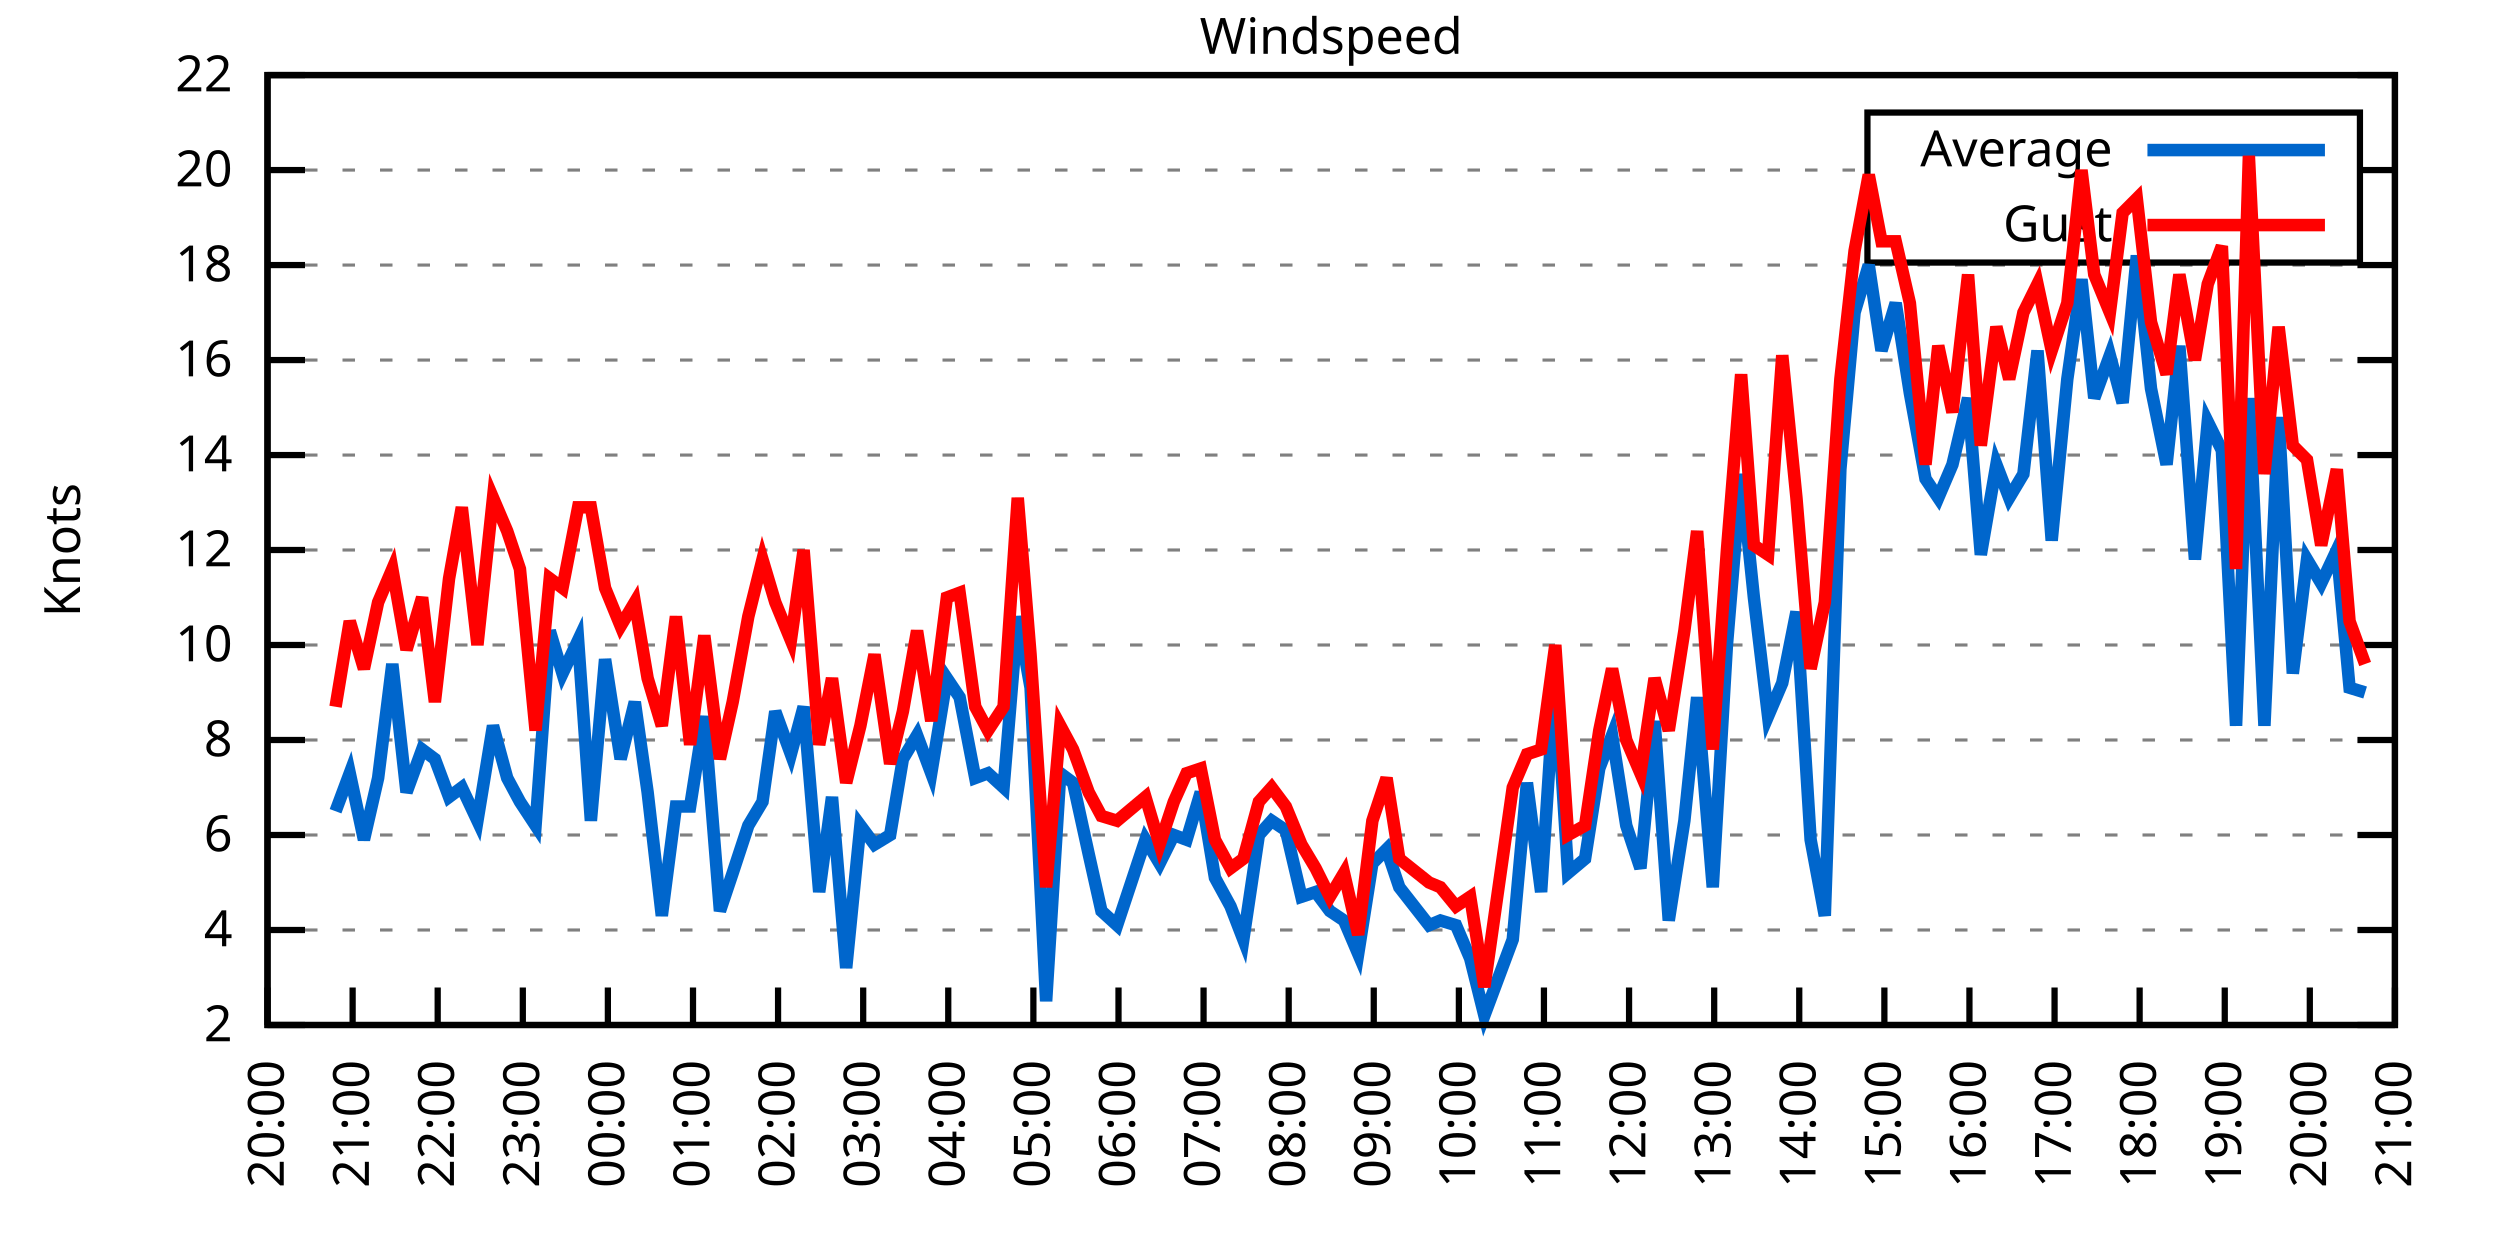
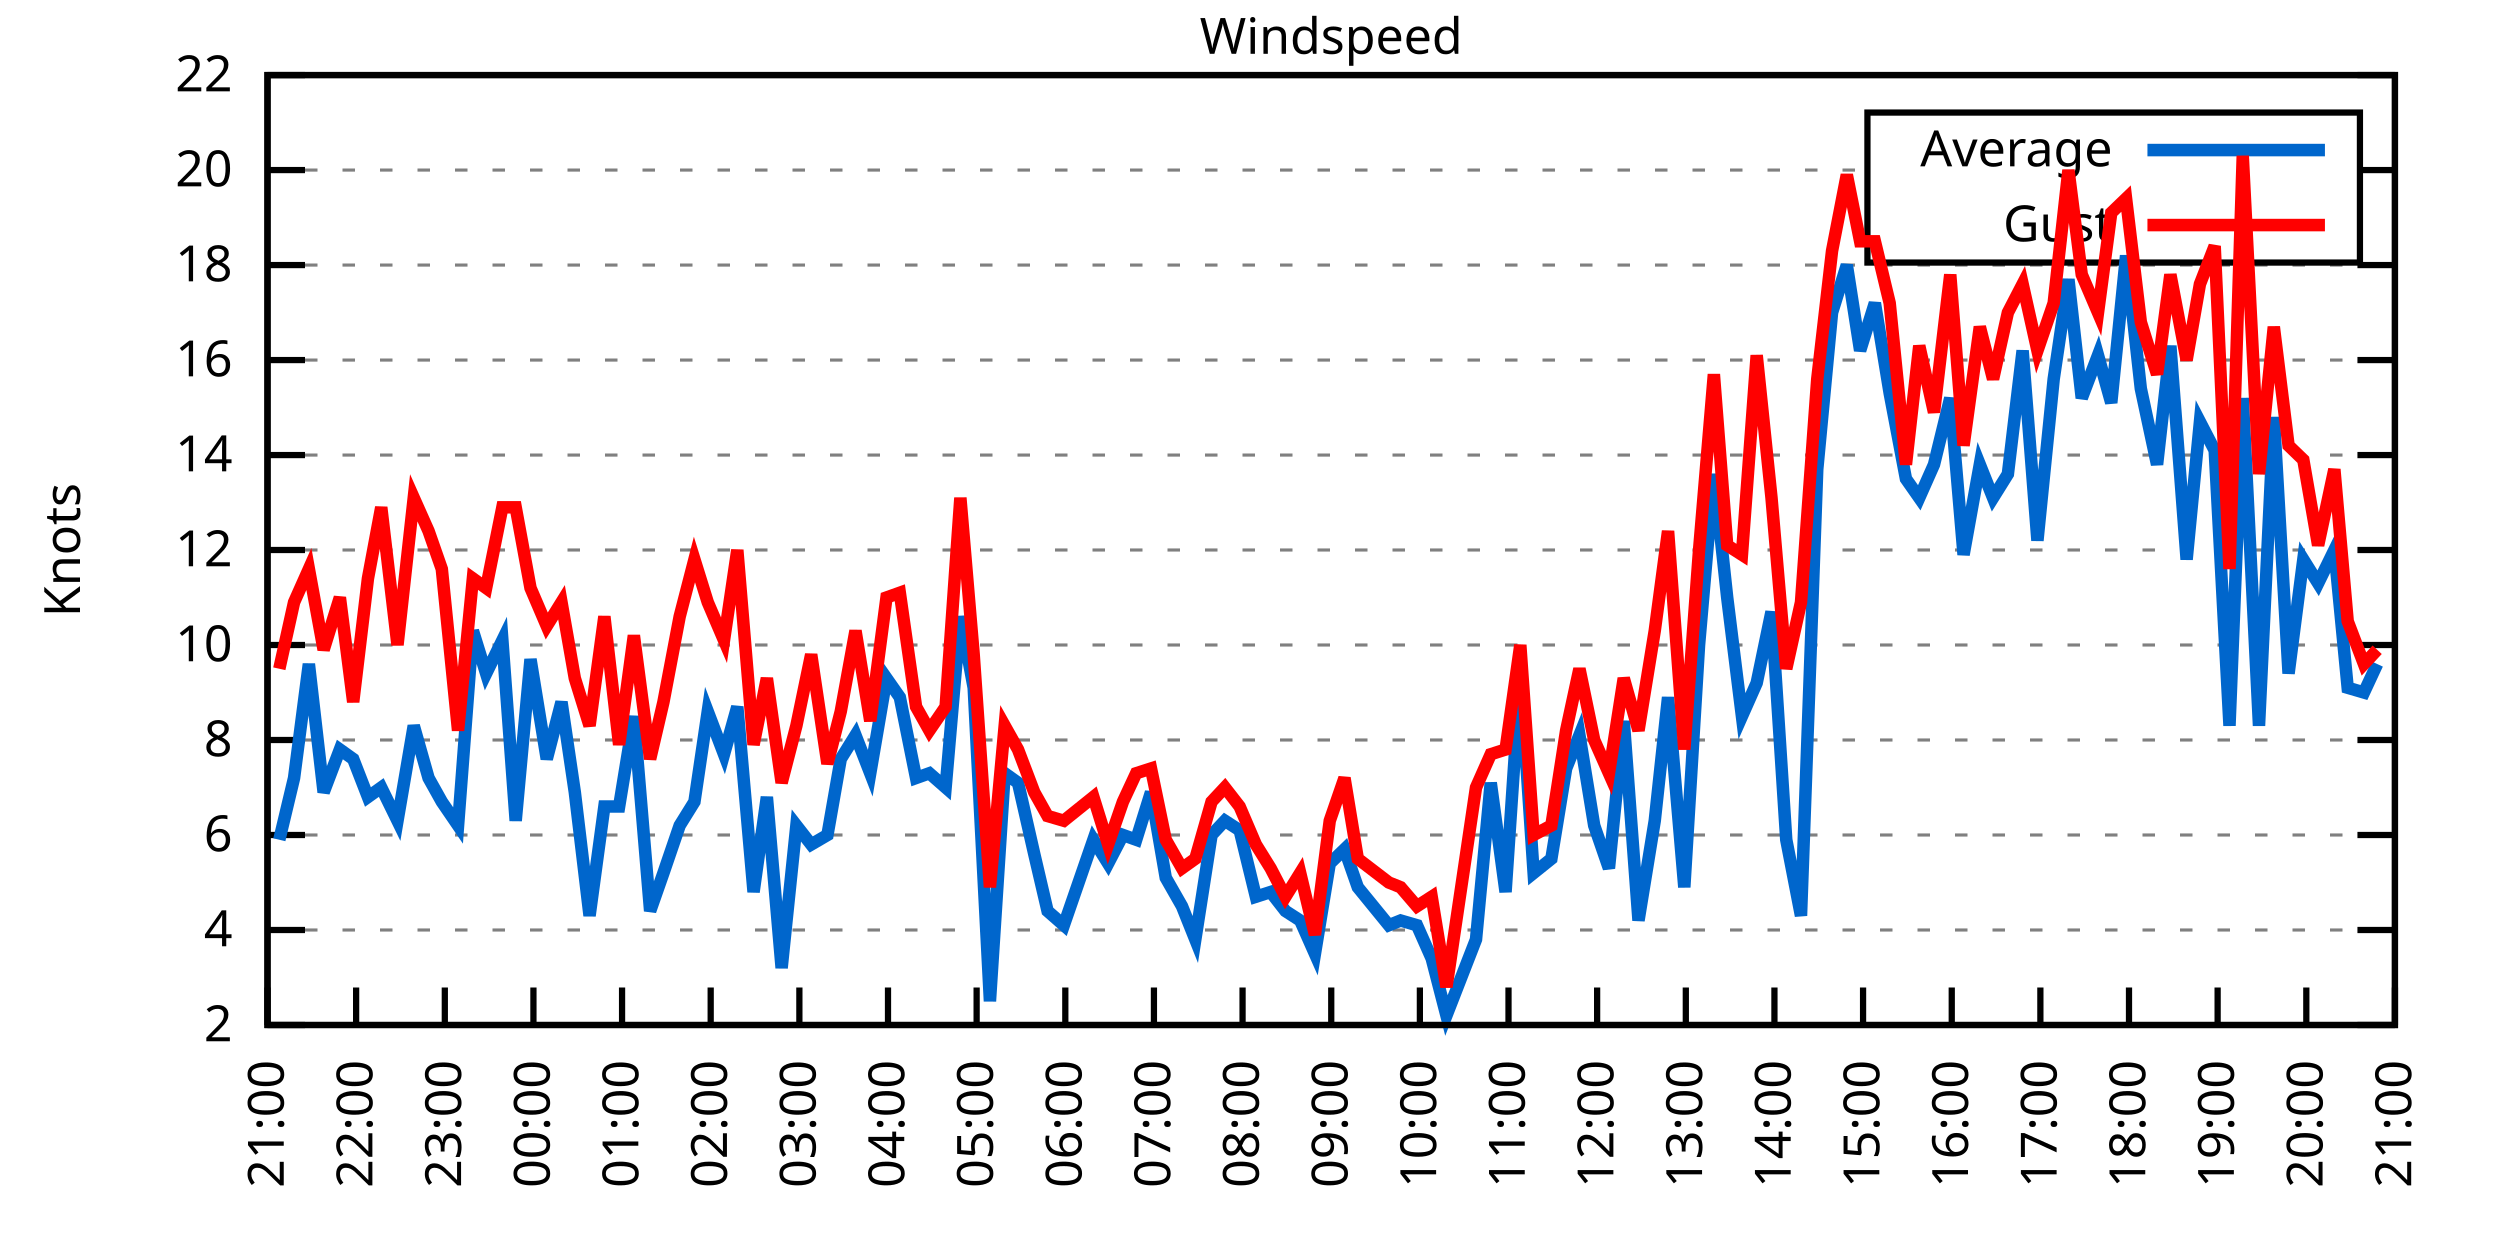
<svg xmlns="http://www.w3.org/2000/svg" xmlns:xlink="http://www.w3.org/1999/xlink" width="400" height="200" viewBox="0 0 400 200">
  <g id="gnuplot_canvas">
    <rect x="0" y="0" width="400" height="200" fill="none" />
    <defs>
      <circle id="gpDot" r="0.5" stroke-width="0.5" stroke="currentColor" />
      <path id="gpPt0" stroke-width="0.333" stroke="currentColor" d="M-1,0 h2 M0,-1 v2" />
      <path id="gpPt1" stroke-width="0.333" stroke="currentColor" d="M-1,-1 L1,1 M1,-1 L-1,1" />
      <path id="gpPt2" stroke-width="0.333" stroke="currentColor" d="M-1,0 L1,0 M0,-1 L0,1 M-1,-1 L1,1 M-1,1 L1,-1" />
      <rect id="gpPt3" stroke-width="0.333" stroke="currentColor" x="-1" y="-1" width="2" height="2" />
      <rect id="gpPt4" stroke-width="0.333" stroke="currentColor" fill="currentColor" x="-1" y="-1" width="2" height="2" />
      <circle id="gpPt5" stroke-width="0.333" stroke="currentColor" cx="0" cy="0" r="1" />
      <use xlink:href="#gpPt5" id="gpPt6" fill="currentColor" stroke="none" />
      <path id="gpPt7" stroke-width="0.333" stroke="currentColor" d="M0,-1.33 L-1.33,0.67 L1.33,0.67 z" />
      <use xlink:href="#gpPt7" id="gpPt8" fill="currentColor" stroke="none" />
      <use xlink:href="#gpPt7" id="gpPt9" stroke="currentColor" transform="rotate(180)" />
      <use xlink:href="#gpPt9" id="gpPt10" fill="currentColor" stroke="none" />
      <use xlink:href="#gpPt3" id="gpPt11" stroke="currentColor" transform="rotate(45)" />
      <use xlink:href="#gpPt11" id="gpPt12" fill="currentColor" stroke="none" />
      <path id="gpPt13" stroke-width="0.333" stroke="currentColor" d="M0,1.330 L1.265,0.411 L0.782,-1.067 L-0.782,-1.076 L-1.265,0.411 z" />
      <use xlink:href="#gpPt13" id="gpPt14" fill="currentColor" stroke="none" />
      <filter id="textbox" filterUnits="objectBoundingBox" x="0" y="0" height="1" width="1">
        <feFlood flood-color="white" flood-opacity="1" result="bgnd" />
        <feComposite in="SourceGraphic" in2="bgnd" operator="atop" />
      </filter>
      <filter id="greybox" filterUnits="objectBoundingBox" x="0" y="0" height="1" width="1">
        <feFlood flood-color="lightgrey" flood-opacity="1" result="grey" />
        <feComposite in="SourceGraphic" in2="grey" operator="atop" />
      </filter>
    </defs>
    <g fill="none" color="white" stroke="currentColor" stroke-width="1.00" stroke-linecap="butt" stroke-linejoin="miter">
</g>
    <g fill="none" color="black" stroke="currentColor" stroke-width="1.00" stroke-linecap="butt" stroke-linejoin="miter">
      <g stroke="none" shape-rendering="crispEdges">
        <polygon fill="rgb(255, 255, 255)" points="42.80,164.00 383.18,164.00 383.18,12.02 42.80,12.02 " />
      </g>
    </g>
    <g fill="none" color="black" stroke="currentColor" stroke-width="1.00" stroke-linecap="butt" stroke-linejoin="miter">
</g>
    <g fill="none" color="black" stroke="black" stroke-width="0.50" stroke-linecap="butt" stroke-linejoin="miter">
</g>
    <g fill="none" color="gray" stroke="currentColor" stroke-width="0.50" stroke-linecap="butt" stroke-linejoin="miter">
      <path stroke="gray" stroke-dasharray="2,4" class="gridline" d="M42.80,164.00 L383.19,164.00  " />
    </g>
    <g fill="none" color="gray" stroke="gray" stroke-width="1.00" stroke-linecap="butt" stroke-linejoin="miter">
</g>
    <g fill="none" color="black" stroke="currentColor" stroke-width="1.00" stroke-linecap="butt" stroke-linejoin="miter">
      <path stroke="black" d="M42.80,164.00 L48.80,164.00 M383.19,164.00 L377.19,164.00  " />
      <g transform="translate(37.20,166.60)" stroke="none" fill="black" font-family="Sans" font-size="8.00" text-anchor="end">
        <text>
          <tspan font-family="Sans"> 2</tspan>
        </text>
      </g>
    </g>
    <g fill="none" color="black" stroke="currentColor" stroke-width="1.00" stroke-linecap="butt" stroke-linejoin="miter">
</g>
    <g fill="none" color="black" stroke="black" stroke-width="0.50" stroke-linecap="butt" stroke-linejoin="miter">
</g>
    <g fill="none" color="gray" stroke="currentColor" stroke-width="0.50" stroke-linecap="butt" stroke-linejoin="miter">
      <path stroke="gray" stroke-dasharray="2,4" class="gridline" d="M42.80,148.80 L383.19,148.80  " />
    </g>
    <g fill="none" color="gray" stroke="gray" stroke-width="1.00" stroke-linecap="butt" stroke-linejoin="miter">
</g>
    <g fill="none" color="black" stroke="currentColor" stroke-width="1.00" stroke-linecap="butt" stroke-linejoin="miter">
      <path stroke="black" d="M42.80,148.80 L48.80,148.80 M383.19,148.80 L377.19,148.80  " />
      <g transform="translate(37.20,151.40)" stroke="none" fill="black" font-family="Sans" font-size="8.00" text-anchor="end">
        <text>
          <tspan font-family="Sans"> 4</tspan>
        </text>
      </g>
    </g>
    <g fill="none" color="black" stroke="currentColor" stroke-width="1.00" stroke-linecap="butt" stroke-linejoin="miter">
</g>
    <g fill="none" color="black" stroke="black" stroke-width="0.50" stroke-linecap="butt" stroke-linejoin="miter">
</g>
    <g fill="none" color="gray" stroke="currentColor" stroke-width="0.50" stroke-linecap="butt" stroke-linejoin="miter">
      <path stroke="gray" stroke-dasharray="2,4" class="gridline" d="M42.80,133.60 L383.19,133.60  " />
    </g>
    <g fill="none" color="gray" stroke="gray" stroke-width="1.00" stroke-linecap="butt" stroke-linejoin="miter">
</g>
    <g fill="none" color="black" stroke="currentColor" stroke-width="1.00" stroke-linecap="butt" stroke-linejoin="miter">
      <path stroke="black" d="M42.80,133.60 L48.80,133.60 M383.19,133.60 L377.19,133.60  " />
      <g transform="translate(37.20,136.20)" stroke="none" fill="black" font-family="Sans" font-size="8.00" text-anchor="end">
        <text>
          <tspan font-family="Sans"> 6</tspan>
        </text>
      </g>
    </g>
    <g fill="none" color="black" stroke="currentColor" stroke-width="1.00" stroke-linecap="butt" stroke-linejoin="miter">
</g>
    <g fill="none" color="black" stroke="black" stroke-width="0.50" stroke-linecap="butt" stroke-linejoin="miter">
</g>
    <g fill="none" color="gray" stroke="currentColor" stroke-width="0.50" stroke-linecap="butt" stroke-linejoin="miter">
      <path stroke="gray" stroke-dasharray="2,4" class="gridline" d="M42.80,118.40 L383.19,118.40  " />
    </g>
    <g fill="none" color="gray" stroke="gray" stroke-width="1.00" stroke-linecap="butt" stroke-linejoin="miter">
</g>
    <g fill="none" color="black" stroke="currentColor" stroke-width="1.00" stroke-linecap="butt" stroke-linejoin="miter">
      <path stroke="black" d="M42.80,118.40 L48.80,118.40 M383.19,118.40 L377.19,118.40  " />
      <g transform="translate(37.20,121.00)" stroke="none" fill="black" font-family="Sans" font-size="8.00" text-anchor="end">
        <text>
          <tspan font-family="Sans"> 8</tspan>
        </text>
      </g>
    </g>
    <g fill="none" color="black" stroke="currentColor" stroke-width="1.00" stroke-linecap="butt" stroke-linejoin="miter">
</g>
    <g fill="none" color="black" stroke="black" stroke-width="0.50" stroke-linecap="butt" stroke-linejoin="miter">
</g>
    <g fill="none" color="gray" stroke="currentColor" stroke-width="0.50" stroke-linecap="butt" stroke-linejoin="miter">
      <path stroke="gray" stroke-dasharray="2,4" class="gridline" d="M42.80,103.20 L383.19,103.20  " />
    </g>
    <g fill="none" color="gray" stroke="gray" stroke-width="1.00" stroke-linecap="butt" stroke-linejoin="miter">
</g>
    <g fill="none" color="black" stroke="currentColor" stroke-width="1.00" stroke-linecap="butt" stroke-linejoin="miter">
      <path stroke="black" d="M42.80,103.20 L48.80,103.20 M383.19,103.20 L377.19,103.20  " />
      <g transform="translate(37.20,105.80)" stroke="none" fill="black" font-family="Sans" font-size="8.00" text-anchor="end">
        <text>
          <tspan font-family="Sans"> 10</tspan>
        </text>
      </g>
    </g>
    <g fill="none" color="black" stroke="currentColor" stroke-width="1.00" stroke-linecap="butt" stroke-linejoin="miter">
</g>
    <g fill="none" color="black" stroke="black" stroke-width="0.50" stroke-linecap="butt" stroke-linejoin="miter">
</g>
    <g fill="none" color="gray" stroke="currentColor" stroke-width="0.50" stroke-linecap="butt" stroke-linejoin="miter">
      <path stroke="gray" stroke-dasharray="2,4" class="gridline" d="M42.80,88.00 L383.19,88.00  " />
    </g>
    <g fill="none" color="gray" stroke="gray" stroke-width="1.00" stroke-linecap="butt" stroke-linejoin="miter">
</g>
    <g fill="none" color="black" stroke="currentColor" stroke-width="1.00" stroke-linecap="butt" stroke-linejoin="miter">
      <path stroke="black" d="M42.80,88.00 L48.80,88.00 M383.19,88.00 L377.19,88.00  " />
      <g transform="translate(37.20,90.60)" stroke="none" fill="black" font-family="Sans" font-size="8.00" text-anchor="end">
        <text>
          <tspan font-family="Sans"> 12</tspan>
        </text>
      </g>
    </g>
    <g fill="none" color="black" stroke="currentColor" stroke-width="1.00" stroke-linecap="butt" stroke-linejoin="miter">
</g>
    <g fill="none" color="black" stroke="black" stroke-width="0.50" stroke-linecap="butt" stroke-linejoin="miter">
</g>
    <g fill="none" color="gray" stroke="currentColor" stroke-width="0.50" stroke-linecap="butt" stroke-linejoin="miter">
      <path stroke="gray" stroke-dasharray="2,4" class="gridline" d="M42.80,72.81 L383.19,72.81  " />
    </g>
    <g fill="none" color="gray" stroke="gray" stroke-width="1.00" stroke-linecap="butt" stroke-linejoin="miter">
</g>
    <g fill="none" color="black" stroke="currentColor" stroke-width="1.00" stroke-linecap="butt" stroke-linejoin="miter">
      <path stroke="black" d="M42.80,72.81 L48.80,72.81 M383.19,72.81 L377.19,72.81  " />
      <g transform="translate(37.20,75.41)" stroke="none" fill="black" font-family="Sans" font-size="8.00" text-anchor="end">
        <text>
          <tspan font-family="Sans"> 14</tspan>
        </text>
      </g>
    </g>
    <g fill="none" color="black" stroke="currentColor" stroke-width="1.00" stroke-linecap="butt" stroke-linejoin="miter">
</g>
    <g fill="none" color="black" stroke="black" stroke-width="0.50" stroke-linecap="butt" stroke-linejoin="miter">
</g>
    <g fill="none" color="gray" stroke="currentColor" stroke-width="0.50" stroke-linecap="butt" stroke-linejoin="miter">
      <path stroke="gray" stroke-dasharray="2,4" class="gridline" d="M42.80,57.61 L383.19,57.61  " />
    </g>
    <g fill="none" color="gray" stroke="gray" stroke-width="1.00" stroke-linecap="butt" stroke-linejoin="miter">
</g>
    <g fill="none" color="black" stroke="currentColor" stroke-width="1.00" stroke-linecap="butt" stroke-linejoin="miter">
      <path stroke="black" d="M42.80,57.61 L48.80,57.61 M383.19,57.61 L377.19,57.61  " />
      <g transform="translate(37.20,60.21)" stroke="none" fill="black" font-family="Sans" font-size="8.00" text-anchor="end">
        <text>
          <tspan font-family="Sans"> 16</tspan>
        </text>
      </g>
    </g>
    <g fill="none" color="black" stroke="currentColor" stroke-width="1.00" stroke-linecap="butt" stroke-linejoin="miter">
</g>
    <g fill="none" color="black" stroke="black" stroke-width="0.50" stroke-linecap="butt" stroke-linejoin="miter">
</g>
    <g fill="none" color="gray" stroke="currentColor" stroke-width="0.50" stroke-linecap="butt" stroke-linejoin="miter">
      <path stroke="gray" stroke-dasharray="2,4" class="gridline" d="M42.80,42.41 L383.19,42.41  " />
    </g>
    <g fill="none" color="gray" stroke="gray" stroke-width="1.00" stroke-linecap="butt" stroke-linejoin="miter">
</g>
    <g fill="none" color="black" stroke="currentColor" stroke-width="1.00" stroke-linecap="butt" stroke-linejoin="miter">
      <path stroke="black" d="M42.80,42.41 L48.80,42.41 M383.19,42.41 L377.19,42.41  " />
      <g transform="translate(37.20,45.01)" stroke="none" fill="black" font-family="Sans" font-size="8.00" text-anchor="end">
        <text>
          <tspan font-family="Sans"> 18</tspan>
        </text>
      </g>
    </g>
    <g fill="none" color="black" stroke="currentColor" stroke-width="1.00" stroke-linecap="butt" stroke-linejoin="miter">
</g>
    <g fill="none" color="black" stroke="black" stroke-width="0.50" stroke-linecap="butt" stroke-linejoin="miter">
</g>
    <g fill="none" color="gray" stroke="currentColor" stroke-width="0.50" stroke-linecap="butt" stroke-linejoin="miter">
      <path stroke="gray" stroke-dasharray="2,4" class="gridline" d="M42.80,27.21 L298.79,27.21 M377.59,27.21 L383.19,27.21  " />
    </g>
    <g fill="none" color="gray" stroke="gray" stroke-width="1.00" stroke-linecap="butt" stroke-linejoin="miter">
</g>
    <g fill="none" color="black" stroke="currentColor" stroke-width="1.00" stroke-linecap="butt" stroke-linejoin="miter">
      <path stroke="black" d="M42.80,27.21 L48.80,27.21 M383.19,27.21 L377.19,27.21  " />
      <g transform="translate(37.20,29.81)" stroke="none" fill="black" font-family="Sans" font-size="8.00" text-anchor="end">
        <text>
          <tspan font-family="Sans"> 20</tspan>
        </text>
      </g>
    </g>
    <g fill="none" color="black" stroke="currentColor" stroke-width="1.00" stroke-linecap="butt" stroke-linejoin="miter">
</g>
    <g fill="none" color="black" stroke="black" stroke-width="0.50" stroke-linecap="butt" stroke-linejoin="miter">
</g>
    <g fill="none" color="gray" stroke="currentColor" stroke-width="0.50" stroke-linecap="butt" stroke-linejoin="miter">
      <path stroke="gray" stroke-dasharray="2,4" class="gridline" d="M42.80,12.01 L383.19,12.01  " />
    </g>
    <g fill="none" color="gray" stroke="gray" stroke-width="1.00" stroke-linecap="butt" stroke-linejoin="miter">
</g>
    <g fill="none" color="black" stroke="currentColor" stroke-width="1.00" stroke-linecap="butt" stroke-linejoin="miter">
      <path stroke="black" d="M42.80,12.01 L48.80,12.01 M383.19,12.01 L377.19,12.01  " />
      <g transform="translate(37.20,14.61)" stroke="none" fill="black" font-family="Sans" font-size="8.00" text-anchor="end">
        <text>
          <tspan font-family="Sans"> 22</tspan>
        </text>
      </g>
    </g>
    <g fill="none" color="black" stroke="currentColor" stroke-width="1.00" stroke-linecap="butt" stroke-linejoin="miter">
      <path stroke="black" d="M42.80,164.00 L42.80,158.00  " />
      <g transform="translate(45.40,169.60) rotate(270.00)" stroke="none" fill="black" font-family="Sans" font-size="8.00" text-anchor="end">
        <text>
-           <tspan font-family="Sans">20:00</tspan>
-         </text>
-       </g>
-     </g>
-     <g fill="none" color="black" stroke="currentColor" stroke-width="1.00" stroke-linecap="butt" stroke-linejoin="miter">
-       <path stroke="black" d="M56.42,164.00 L56.42,158.00  " />
-       <g transform="translate(59.02,169.60) rotate(270.00)" stroke="none" fill="black" font-family="Sans" font-size="8.00" text-anchor="end">
-         <text>
          <tspan font-family="Sans">21:00</tspan>
        </text>
      </g>
    </g>
    <g fill="none" color="black" stroke="currentColor" stroke-width="1.00" stroke-linecap="butt" stroke-linejoin="miter">
-       <path stroke="black" d="M70.03,164.00 L70.03,158.00  " />
-       <g transform="translate(72.63,169.60) rotate(270.00)" stroke="none" fill="black" font-family="Sans" font-size="8.00" text-anchor="end">
+       <path stroke="black" d="M56.98,164.00 L56.98,158.00  " />
+       <g transform="translate(59.58,169.60) rotate(270.00)" stroke="none" fill="black" font-family="Sans" font-size="8.00" text-anchor="end">
        <text>
          <tspan font-family="Sans">22:00</tspan>
        </text>
      </g>
    </g>
    <g fill="none" color="black" stroke="currentColor" stroke-width="1.00" stroke-linecap="butt" stroke-linejoin="miter">
-       <path stroke="black" d="M83.65,164.00 L83.65,158.00  " />
-       <g transform="translate(86.25,169.60) rotate(270.00)" stroke="none" fill="black" font-family="Sans" font-size="8.00" text-anchor="end">
+       <path stroke="black" d="M71.17,164.00 L71.17,158.00  " />
+       <g transform="translate(73.77,169.60) rotate(270.00)" stroke="none" fill="black" font-family="Sans" font-size="8.00" text-anchor="end">
        <text>
          <tspan font-family="Sans">23:00</tspan>
        </text>
      </g>
    </g>
    <g fill="none" color="black" stroke="currentColor" stroke-width="1.00" stroke-linecap="butt" stroke-linejoin="miter">
-       <path stroke="black" d="M97.26,164.00 L97.26,158.00  " />
-       <g transform="translate(99.86,169.60) rotate(270.00)" stroke="none" fill="black" font-family="Sans" font-size="8.00" text-anchor="end">
+       <path stroke="black" d="M85.35,164.00 L85.35,158.00  " />
+       <g transform="translate(87.95,169.60) rotate(270.00)" stroke="none" fill="black" font-family="Sans" font-size="8.00" text-anchor="end">
        <text>
          <tspan font-family="Sans">00:00</tspan>
        </text>
      </g>
    </g>
    <g fill="none" color="black" stroke="currentColor" stroke-width="1.00" stroke-linecap="butt" stroke-linejoin="miter">
-       <path stroke="black" d="M110.88,164.00 L110.88,158.00  " />
-       <g transform="translate(113.48,169.60) rotate(270.00)" stroke="none" fill="black" font-family="Sans" font-size="8.00" text-anchor="end">
+       <path stroke="black" d="M99.53,164.00 L99.53,158.00  " />
+       <g transform="translate(102.13,169.60) rotate(270.00)" stroke="none" fill="black" font-family="Sans" font-size="8.00" text-anchor="end">
        <text>
          <tspan font-family="Sans">01:00</tspan>
        </text>
      </g>
    </g>
    <g fill="none" color="black" stroke="currentColor" stroke-width="1.00" stroke-linecap="butt" stroke-linejoin="miter">
-       <path stroke="black" d="M124.49,164.00 L124.49,158.00  " />
-       <g transform="translate(127.09,169.60) rotate(270.00)" stroke="none" fill="black" font-family="Sans" font-size="8.00" text-anchor="end">
+       <path stroke="black" d="M113.71,164.00 L113.71,158.00  " />
+       <g transform="translate(116.31,169.60) rotate(270.00)" stroke="none" fill="black" font-family="Sans" font-size="8.00" text-anchor="end">
        <text>
          <tspan font-family="Sans">02:00</tspan>
        </text>
      </g>
    </g>
    <g fill="none" color="black" stroke="currentColor" stroke-width="1.00" stroke-linecap="butt" stroke-linejoin="miter">
-       <path stroke="black" d="M138.11,164.00 L138.11,158.00  " />
-       <g transform="translate(140.71,169.60) rotate(270.00)" stroke="none" fill="black" font-family="Sans" font-size="8.00" text-anchor="end">
+       <path stroke="black" d="M127.90,164.00 L127.90,158.00  " />
+       <g transform="translate(130.50,169.60) rotate(270.00)" stroke="none" fill="black" font-family="Sans" font-size="8.00" text-anchor="end">
        <text>
          <tspan font-family="Sans">03:00</tspan>
        </text>
      </g>
    </g>
    <g fill="none" color="black" stroke="currentColor" stroke-width="1.00" stroke-linecap="butt" stroke-linejoin="miter">
-       <path stroke="black" d="M151.72,164.00 L151.72,158.00  " />
-       <g transform="translate(154.32,169.60) rotate(270.00)" stroke="none" fill="black" font-family="Sans" font-size="8.00" text-anchor="end">
+       <path stroke="black" d="M142.08,164.00 L142.08,158.00  " />
+       <g transform="translate(144.68,169.60) rotate(270.00)" stroke="none" fill="black" font-family="Sans" font-size="8.00" text-anchor="end">
        <text>
          <tspan font-family="Sans">04:00</tspan>
        </text>
      </g>
    </g>
    <g fill="none" color="black" stroke="currentColor" stroke-width="1.00" stroke-linecap="butt" stroke-linejoin="miter">
-       <path stroke="black" d="M165.34,164.00 L165.34,158.00  " />
-       <g transform="translate(167.94,169.60) rotate(270.00)" stroke="none" fill="black" font-family="Sans" font-size="8.00" text-anchor="end">
+       <path stroke="black" d="M156.26,164.00 L156.26,158.00  " />
+       <g transform="translate(158.86,169.60) rotate(270.00)" stroke="none" fill="black" font-family="Sans" font-size="8.00" text-anchor="end">
        <text>
          <tspan font-family="Sans">05:00</tspan>
        </text>
      </g>
    </g>
    <g fill="none" color="black" stroke="currentColor" stroke-width="1.00" stroke-linecap="butt" stroke-linejoin="miter">
-       <path stroke="black" d="M178.96,164.00 L178.96,158.00  " />
-       <g transform="translate(181.56,169.60) rotate(270.00)" stroke="none" fill="black" font-family="Sans" font-size="8.00" text-anchor="end">
+       <path stroke="black" d="M170.45,164.00 L170.45,158.00  " />
+       <g transform="translate(173.05,169.60) rotate(270.00)" stroke="none" fill="black" font-family="Sans" font-size="8.00" text-anchor="end">
        <text>
          <tspan font-family="Sans">06:00</tspan>
        </text>
      </g>
    </g>
    <g fill="none" color="black" stroke="currentColor" stroke-width="1.00" stroke-linecap="butt" stroke-linejoin="miter">
-       <path stroke="black" d="M192.57,164.00 L192.57,158.00  " />
-       <g transform="translate(195.17,169.60) rotate(270.00)" stroke="none" fill="black" font-family="Sans" font-size="8.00" text-anchor="end">
+       <path stroke="black" d="M184.63,164.00 L184.63,158.00  " />
+       <g transform="translate(187.23,169.60) rotate(270.00)" stroke="none" fill="black" font-family="Sans" font-size="8.00" text-anchor="end">
        <text>
          <tspan font-family="Sans">07:00</tspan>
        </text>
      </g>
    </g>
    <g fill="none" color="black" stroke="currentColor" stroke-width="1.00" stroke-linecap="butt" stroke-linejoin="miter">
-       <path stroke="black" d="M206.19,164.00 L206.19,158.00  " />
-       <g transform="translate(208.79,169.60) rotate(270.00)" stroke="none" fill="black" font-family="Sans" font-size="8.00" text-anchor="end">
+       <path stroke="black" d="M198.81,164.00 L198.81,158.00  " />
+       <g transform="translate(201.41,169.60) rotate(270.00)" stroke="none" fill="black" font-family="Sans" font-size="8.00" text-anchor="end">
        <text>
          <tspan font-family="Sans">08:00</tspan>
        </text>
      </g>
    </g>
    <g fill="none" color="black" stroke="currentColor" stroke-width="1.00" stroke-linecap="butt" stroke-linejoin="miter">
-       <path stroke="black" d="M219.80,164.00 L219.80,158.00  " />
-       <g transform="translate(222.40,169.60) rotate(270.00)" stroke="none" fill="black" font-family="Sans" font-size="8.00" text-anchor="end">
+       <path stroke="black" d="M213.00,164.00 L213.00,158.00  " />
+       <g transform="translate(215.60,169.60) rotate(270.00)" stroke="none" fill="black" font-family="Sans" font-size="8.00" text-anchor="end">
        <text>
          <tspan font-family="Sans">09:00</tspan>
        </text>
      </g>
    </g>
    <g fill="none" color="black" stroke="currentColor" stroke-width="1.00" stroke-linecap="butt" stroke-linejoin="miter">
-       <path stroke="black" d="M233.42,164.00 L233.42,158.00  " />
-       <g transform="translate(236.02,169.60) rotate(270.00)" stroke="none" fill="black" font-family="Sans" font-size="8.00" text-anchor="end">
+       <path stroke="black" d="M227.18,164.00 L227.18,158.00  " />
+       <g transform="translate(229.78,169.60) rotate(270.00)" stroke="none" fill="black" font-family="Sans" font-size="8.00" text-anchor="end">
        <text>
          <tspan font-family="Sans">10:00</tspan>
        </text>
      </g>
    </g>
    <g fill="none" color="black" stroke="currentColor" stroke-width="1.00" stroke-linecap="butt" stroke-linejoin="miter">
-       <path stroke="black" d="M247.03,164.00 L247.03,158.00  " />
-       <g transform="translate(249.63,169.60) rotate(270.00)" stroke="none" fill="black" font-family="Sans" font-size="8.00" text-anchor="end">
+       <path stroke="black" d="M241.36,164.00 L241.36,158.00  " />
+       <g transform="translate(243.96,169.60) rotate(270.00)" stroke="none" fill="black" font-family="Sans" font-size="8.00" text-anchor="end">
        <text>
          <tspan font-family="Sans">11:00</tspan>
        </text>
      </g>
    </g>
    <g fill="none" color="black" stroke="currentColor" stroke-width="1.00" stroke-linecap="butt" stroke-linejoin="miter">
-       <path stroke="black" d="M260.65,164.00 L260.65,158.00  " />
-       <g transform="translate(263.25,169.60) rotate(270.00)" stroke="none" fill="black" font-family="Sans" font-size="8.00" text-anchor="end">
+       <path stroke="black" d="M255.54,164.00 L255.54,158.00  " />
+       <g transform="translate(258.14,169.60) rotate(270.00)" stroke="none" fill="black" font-family="Sans" font-size="8.00" text-anchor="end">
        <text>
          <tspan font-family="Sans">12:00</tspan>
        </text>
      </g>
    </g>
    <g fill="none" color="black" stroke="currentColor" stroke-width="1.00" stroke-linecap="butt" stroke-linejoin="miter">
-       <path stroke="black" d="M274.27,164.00 L274.27,158.00  " />
-       <g transform="translate(276.87,169.60) rotate(270.00)" stroke="none" fill="black" font-family="Sans" font-size="8.00" text-anchor="end">
+       <path stroke="black" d="M269.73,164.00 L269.73,158.00  " />
+       <g transform="translate(272.33,169.60) rotate(270.00)" stroke="none" fill="black" font-family="Sans" font-size="8.00" text-anchor="end">
        <text>
          <tspan font-family="Sans">13:00</tspan>
        </text>
      </g>
    </g>
    <g fill="none" color="black" stroke="currentColor" stroke-width="1.00" stroke-linecap="butt" stroke-linejoin="miter">
-       <path stroke="black" d="M287.88,164.00 L287.88,158.00  " />
-       <g transform="translate(290.48,169.60) rotate(270.00)" stroke="none" fill="black" font-family="Sans" font-size="8.00" text-anchor="end">
+       <path stroke="black" d="M283.91,164.00 L283.91,158.00  " />
+       <g transform="translate(286.51,169.60) rotate(270.00)" stroke="none" fill="black" font-family="Sans" font-size="8.00" text-anchor="end">
        <text>
          <tspan font-family="Sans">14:00</tspan>
        </text>
      </g>
    </g>
    <g fill="none" color="black" stroke="currentColor" stroke-width="1.00" stroke-linecap="butt" stroke-linejoin="miter">
-       <path stroke="black" d="M301.50,164.00 L301.50,158.00  " />
-       <g transform="translate(304.10,169.60) rotate(270.00)" stroke="none" fill="black" font-family="Sans" font-size="8.00" text-anchor="end">
+       <path stroke="black" d="M298.09,164.00 L298.09,158.00  " />
+       <g transform="translate(300.69,169.60) rotate(270.00)" stroke="none" fill="black" font-family="Sans" font-size="8.00" text-anchor="end">
        <text>
          <tspan font-family="Sans">15:00</tspan>
        </text>
      </g>
    </g>
    <g fill="none" color="black" stroke="currentColor" stroke-width="1.00" stroke-linecap="butt" stroke-linejoin="miter">
-       <path stroke="black" d="M315.11,164.00 L315.11,158.00  " />
-       <g transform="translate(317.71,169.60) rotate(270.00)" stroke="none" fill="black" font-family="Sans" font-size="8.00" text-anchor="end">
+       <path stroke="black" d="M312.28,164.00 L312.28,158.00  " />
+       <g transform="translate(314.88,169.60) rotate(270.00)" stroke="none" fill="black" font-family="Sans" font-size="8.00" text-anchor="end">
        <text>
          <tspan font-family="Sans">16:00</tspan>
        </text>
      </g>
    </g>
    <g fill="none" color="black" stroke="currentColor" stroke-width="1.00" stroke-linecap="butt" stroke-linejoin="miter">
-       <path stroke="black" d="M328.73,164.00 L328.73,158.00  " />
-       <g transform="translate(331.33,169.60) rotate(270.00)" stroke="none" fill="black" font-family="Sans" font-size="8.00" text-anchor="end">
+       <path stroke="black" d="M326.46,164.00 L326.46,158.00  " />
+       <g transform="translate(329.06,169.60) rotate(270.00)" stroke="none" fill="black" font-family="Sans" font-size="8.00" text-anchor="end">
        <text>
          <tspan font-family="Sans">17:00</tspan>
        </text>
      </g>
    </g>
    <g fill="none" color="black" stroke="currentColor" stroke-width="1.00" stroke-linecap="butt" stroke-linejoin="miter">
-       <path stroke="black" d="M342.34,164.00 L342.34,158.00  " />
-       <g transform="translate(344.94,169.60) rotate(270.00)" stroke="none" fill="black" font-family="Sans" font-size="8.00" text-anchor="end">
+       <path stroke="black" d="M340.64,164.00 L340.64,158.00  " />
+       <g transform="translate(343.24,169.60) rotate(270.00)" stroke="none" fill="black" font-family="Sans" font-size="8.00" text-anchor="end">
        <text>
          <tspan font-family="Sans">18:00</tspan>
        </text>
      </g>
    </g>
    <g fill="none" color="black" stroke="currentColor" stroke-width="1.00" stroke-linecap="butt" stroke-linejoin="miter">
-       <path stroke="black" d="M355.96,164.00 L355.96,158.00  " />
-       <g transform="translate(358.56,169.60) rotate(270.00)" stroke="none" fill="black" font-family="Sans" font-size="8.00" text-anchor="end">
+       <path stroke="black" d="M354.82,164.00 L354.82,158.00  " />
+       <g transform="translate(357.42,169.60) rotate(270.00)" stroke="none" fill="black" font-family="Sans" font-size="8.00" text-anchor="end">
        <text>
          <tspan font-family="Sans">19:00</tspan>
        </text>
      </g>
    </g>
    <g fill="none" color="black" stroke="currentColor" stroke-width="1.00" stroke-linecap="butt" stroke-linejoin="miter">
-       <path stroke="black" d="M369.57,164.00 L369.57,158.00  " />
-       <g transform="translate(372.17,169.60) rotate(270.00)" stroke="none" fill="black" font-family="Sans" font-size="8.00" text-anchor="end">
+       <path stroke="black" d="M369.01,164.00 L369.01,158.00  " />
+       <g transform="translate(371.61,169.60) rotate(270.00)" stroke="none" fill="black" font-family="Sans" font-size="8.00" text-anchor="end">
        <text>
          <tspan font-family="Sans">20:00</tspan>
        </text>
      </g>
    </g>
    <g fill="none" color="black" stroke="currentColor" stroke-width="1.00" stroke-linecap="butt" stroke-linejoin="miter">
      <path stroke="black" d="M383.19,164.00 L383.19,158.00  " />
      <g transform="translate(385.79,169.60) rotate(270.00)" stroke="none" fill="black" font-family="Sans" font-size="8.00" text-anchor="end">
        <text>
          <tspan font-family="Sans">21:00</tspan>
        </text>
      </g>
    </g>
    <g fill="none" color="black" stroke="currentColor" stroke-width="1.00" stroke-linecap="butt" stroke-linejoin="miter">
</g>
    <g fill="none" color="black" stroke="currentColor" stroke-width="1.00" stroke-linecap="butt" stroke-linejoin="miter">
      <path stroke="black" d="M42.80,12.01 L42.80,164.00 L383.19,164.00 L383.19,12.01 L42.80,12.01 Z  " />
    </g>
    <g fill="none" color="black" stroke="currentColor" stroke-width="1.00" stroke-linecap="butt" stroke-linejoin="miter">
</g>
    <g fill="none" color="black" stroke="currentColor" stroke-width="1.00" stroke-linecap="butt" stroke-linejoin="miter">
      <path stroke="black" d="M298.79,42.01 L298.79,18.01 L377.59,18.01 L377.59,42.01 L298.79,42.01 Z  " />
    </g>
    <g id="Windspeed_plot_1">
      <g fill="none" color="white" stroke="black" stroke-width="2.00" stroke-linecap="butt" stroke-linejoin="miter">
</g>
      <g fill="none" color="black" stroke="currentColor" stroke-width="2.00" stroke-linecap="butt" stroke-linejoin="miter">
        <g transform="translate(337.99,26.61)" stroke="none" fill="black" font-family="Sans" font-size="8.00" text-anchor="end">
          <text>
            <tspan font-family="Sans">Average</tspan>
          </text>
        </g>
      </g>
      <g fill="none" color="black" stroke="currentColor" stroke-width="2.00" stroke-linecap="butt" stroke-linejoin="miter">
-         <path stroke="rgb(  0, 102, 204)" d="M343.59,24.01 L371.99,24.01 M53.69,129.80 L55.96,123.72 L58.23,134.36 L60.50,124.48 L62.77,106.24 L65.04,126.76   L67.54,119.92 L69.58,121.44 L71.85,127.52 L73.89,126.00 L76.39,131.32 L78.88,116.12 L81.15,124.48 L83.19,128.28   L85.69,132.08 L87.96,100.92 L90.00,107.76 L92.50,102.44 L94.54,131.32 L96.81,105.48 L99.30,121.44 L101.57,112.32   L103.62,126.76 L105.89,146.52 L108.15,129.04 L110.42,129.04 L112.69,114.60 L115.19,145.76 L117.23,139.68 L119.73,132.08   L122.00,128.28 L124.04,113.84 L126.54,120.68 L128.58,113.08 L131.07,142.72 L133.12,127.52 L135.39,154.88 L137.66,132.08   L139.92,135.12 L142.42,133.60 L144.46,121.44 L146.73,117.64 L149.00,123.72 L151.50,108.52 L153.54,111.56 L156.04,124.48   L158.08,123.72 L160.57,126.00 L162.84,98.64 L164.89,110.04 L167.38,160.20 L169.65,123.72 L171.69,125.24 L174.19,136.64   L176.23,145.76 L178.73,148.04 L183.27,134.36 L185.54,138.16 L187.81,133.60 L189.85,134.36 L192.12,126.76 L194.39,140.44   L196.88,145.00 L198.93,150.32 L201.42,133.60 L203.46,131.32 L205.73,132.84 L208.23,143.48 L210.50,142.72 L212.77,145.76   L215.04,147.28 L217.31,152.60 L219.58,138.16 L221.85,135.88 L223.89,141.96 L228.65,148.04 L230.47,147.28 L232.96,148.04   L235.23,153.36 L237.50,162.48 L242.04,150.32 L244.31,125.24 L246.58,142.72 L248.85,107.76 L250.89,139.68 L253.61,137.40   L255.88,122.96 L257.93,117.64 L260.20,132.08 L262.47,138.92 L264.73,115.36 L267.00,147.28 L269.50,131.32 L271.54,111.56   L274.04,141.96 L276.31,103.20 L278.58,75.85 L280.62,95.60 L282.89,114.60 L285.16,109.28 L287.43,97.88 L289.70,134.36   L291.97,146.52 L294.46,75.09 L296.73,50.01 L299.00,42.41 L301.04,56.09 L303.31,48.49 L305.58,62.93 L308.08,76.61   L310.12,79.65 L312.39,74.33 L314.89,63.69 L316.93,88.76 L319.42,74.33 L321.47,79.65 L323.74,75.85 L326.00,56.09   L328.27,86.49 L330.77,60.65 L333.04,44.69 L335.08,63.69 L337.58,56.85 L339.62,64.45 L341.89,40.89 L344.16,62.17   L346.65,74.33 L348.70,55.33 L351.19,89.52 L353.24,67.49 L355.50,72.05 L357.77,116.12 L359.82,63.69 L362.31,116.12   L364.58,66.73 L366.85,107.76 L369.12,89.52 L371.39,93.32 L373.89,88.00 L375.93,110.04 L378.42,110.80  " />
+         <path stroke="rgb(  0, 102, 204)" d="M343.59,24.01 L371.99,24.01 M44.69,134.36 L47.05,124.48 L49.42,106.24 L51.78,126.76 L54.38,119.92 L56.51,121.44   L58.87,127.52 L61.00,126.00 L63.60,131.32 L66.20,116.12 L68.57,124.48 L70.69,128.28 L73.29,132.08 L75.66,100.92   L77.78,107.76 L80.38,102.44 L82.51,131.32 L84.88,105.48 L87.48,121.44 L89.84,112.32 L91.97,126.76 L94.33,146.52   L96.70,129.04 L99.06,129.04 L101.42,114.60 L104.02,145.76 L106.15,139.68 L108.75,132.08 L111.11,128.28 L113.24,113.84   L115.84,120.68 L117.97,113.08 L120.57,142.72 L122.70,127.52 L125.06,154.88 L127.42,132.08 L129.79,135.12 L132.39,133.60   L134.52,121.44 L136.88,117.64 L139.24,123.72 L141.84,108.52 L143.97,111.56 L146.57,124.48 L148.70,123.72 L151.30,126.00   L153.66,98.64 L155.79,110.04 L158.39,160.20 L160.75,123.72 L162.88,125.24 L165.48,136.64 L167.61,145.76 L170.21,148.04   L174.94,134.36 L177.30,138.16 L179.67,133.60 L181.79,134.36 L184.16,126.76 L186.52,140.44 L189.12,145.00 L191.25,150.32   L193.85,133.60 L195.98,131.32 L198.34,132.84 L200.94,143.48 L203.30,142.72 L205.67,145.76 L208.03,147.28 L210.39,152.60   L212.76,138.16 L215.12,135.88 L217.25,141.96 L222.21,148.04 L224.10,147.28 L226.71,148.04 L229.07,153.36 L231.43,162.48   L236.16,150.32 L238.52,125.24 L240.89,142.72 L243.25,107.76 L245.38,139.68 L248.22,137.40 L250.58,122.96 L252.71,117.64   L255.07,132.08 L257.43,138.92 L259.80,115.36 L262.16,147.28 L264.76,131.32 L266.89,111.56 L269.49,141.96 L271.85,103.20   L274.22,75.85 L276.35,95.60 L278.71,114.60 L281.07,109.28 L283.44,97.88 L285.80,134.36 L288.16,146.52 L290.76,75.09   L293.13,50.01 L295.49,42.41 L297.62,56.09 L299.98,48.49 L302.35,62.93 L304.95,76.61 L307.08,79.65 L309.44,74.33   L312.04,63.69 L314.17,88.76 L316.77,74.33 L318.89,79.65 L321.26,75.85 L323.62,56.09 L325.99,86.49 L328.59,60.65   L330.95,44.69 L333.08,63.69 L335.68,56.85 L337.80,64.45 L340.17,40.89 L342.53,62.17 L345.13,74.33 L347.26,55.33   L349.86,89.52 L351.99,67.49 L354.35,72.05 L356.72,116.12 L358.84,63.69 L361.44,116.12 L363.81,66.73 L366.17,107.76   L368.53,89.52 L370.90,93.32 L373.50,88.00 L375.63,110.04 L378.23,110.80 L380.35,106.24  " />
      </g>
    </g>
    <g id="Windspeed_plot_2">
      <g fill="none" color="black" stroke="currentColor" stroke-width="2.00" stroke-linecap="butt" stroke-linejoin="miter">
        <g transform="translate(337.99,38.61)" stroke="none" fill="black" font-family="Sans" font-size="8.00" text-anchor="end">
          <text>
            <tspan font-family="Sans">Gust</tspan>
          </text>
        </g>
      </g>
      <g fill="none" color="black" stroke="currentColor" stroke-width="2.00" stroke-linecap="butt" stroke-linejoin="miter">
-         <path stroke="rgb(255,   0,   0)" d="M343.59,36.01 L371.99,36.01 M53.69,113.08 L55.96,99.40 L58.23,107.00 L60.50,96.36 L62.77,91.04 L65.04,103.96   L67.54,95.60 L69.58,112.32 L71.85,92.56 L73.89,81.17 L76.39,103.20 L78.88,79.65 L81.15,84.97 L83.19,91.04   L85.69,116.88 L87.96,92.56 L90.00,94.08 L92.50,81.17 L94.54,81.17 L96.81,94.08 L99.30,100.16 L101.57,96.36   L103.62,108.52 L105.89,116.12 L108.15,98.64 L110.42,119.16 L112.69,101.68 L115.19,121.44 L117.23,112.32 L119.73,98.64   L122.00,89.52 L124.04,96.36 L126.54,102.44 L128.58,88.00 L131.07,119.16 L133.12,108.52 L135.39,125.24 L137.66,116.12   L139.92,104.72 L142.42,122.20 L144.46,113.84 L146.73,100.92 L149.00,115.36 L151.50,95.60 L153.54,94.84 L156.04,113.08   L158.08,116.88 L160.57,113.08 L162.84,79.65 L164.89,104.72 L167.38,141.96 L169.65,116.12 L171.69,119.92 L174.19,126.76   L176.23,130.56 L178.73,131.32 L183.27,127.52 L185.54,135.12 L187.81,128.28 L189.85,123.72 L192.12,122.96 L194.39,134.36   L196.88,138.92 L198.93,137.40 L201.42,128.28 L203.46,126.00 L205.73,129.04 L208.23,135.12 L210.50,138.92 L212.77,143.48   L215.04,139.68 L217.31,149.56 L219.58,131.32 L221.85,124.48 L223.89,137.40 L228.65,141.20 L230.47,141.96 L232.96,145.00   L235.23,143.48 L237.50,157.92 L242.04,126.00 L244.31,120.68 L246.58,119.92 L248.85,103.20 L250.89,133.60 L253.61,132.08   L255.88,116.88 L257.93,107.00 L260.20,118.40 L262.47,123.72 L264.73,108.52 L267.00,116.88 L269.50,100.92 L271.54,84.97   L274.04,119.92 L276.31,88.00 L278.58,59.89 L280.62,87.25 L282.89,88.76 L285.16,56.85 L287.43,79.65 L289.70,107.00   L291.97,96.36 L294.46,60.65 L296.73,40.13 L299.00,27.97 L301.04,38.61 L303.31,38.61 L305.58,48.49 L308.08,74.33   L310.12,55.33 L312.39,65.97 L314.89,43.93 L316.93,71.29 L319.42,52.29 L321.47,60.65 L323.74,50.01 L326.00,45.45   L328.27,56.09 L330.77,48.49 L333.04,27.21 L335.08,43.93 L337.58,50.01 L339.62,34.05 L341.89,31.77 L344.16,51.53   L346.65,59.89 L348.70,43.93 L351.19,57.61 L353.24,45.45 L355.50,39.37 L357.77,91.04 L359.82,24.93 L362.31,75.85   L364.58,52.29 L366.85,71.29 L369.12,73.57 L371.39,87.25 L373.89,75.09 L375.93,99.40 L378.42,106.24  " />
+         <path stroke="rgb(255,   0,   0)" d="M343.59,36.01 L371.99,36.01 M44.69,107.00 L47.05,96.36 L49.42,91.04 L51.78,103.96 L54.38,95.60 L56.51,112.32   L58.87,92.56 L61.00,81.17 L63.60,103.20 L66.20,79.65 L68.57,84.97 L70.69,91.04 L73.29,116.88 L75.66,92.56   L77.78,94.08 L80.38,81.17 L82.51,81.17 L84.88,94.08 L87.48,100.16 L89.84,96.36 L91.97,108.52 L94.33,116.12   L96.70,98.64 L99.06,119.16 L101.42,101.68 L104.02,121.44 L106.15,112.32 L108.75,98.64 L111.11,89.52 L113.24,96.36   L115.84,102.44 L117.97,88.00 L120.57,119.16 L122.70,108.52 L125.06,125.24 L127.42,116.12 L129.79,104.72 L132.39,122.20   L134.52,113.84 L136.88,100.92 L139.24,115.36 L141.84,95.60 L143.97,94.84 L146.57,113.08 L148.70,116.88 L151.30,113.08   L153.66,79.65 L155.79,104.72 L158.39,141.96 L160.75,116.12 L162.88,119.92 L165.48,126.76 L167.61,130.56 L170.21,131.32   L174.94,127.52 L177.30,135.12 L179.67,128.28 L181.79,123.72 L184.16,122.96 L186.52,134.36 L189.12,138.92 L191.25,137.40   L193.85,128.28 L195.98,126.00 L198.34,129.04 L200.94,135.12 L203.30,138.92 L205.67,143.48 L208.03,139.68 L210.39,149.56   L212.76,131.32 L215.12,124.48 L217.25,137.40 L222.21,141.20 L224.10,141.96 L226.71,145.00 L229.07,143.48 L231.43,157.92   L236.16,126.00 L238.52,120.68 L240.89,119.92 L243.25,103.20 L245.38,133.60 L248.22,132.08 L250.58,116.88 L252.71,107.00   L255.07,118.40 L257.43,123.72 L259.80,108.52 L262.16,116.88 L264.76,100.92 L266.89,84.97 L269.49,119.92 L271.85,88.00   L274.22,59.89 L276.35,87.25 L278.71,88.76 L281.07,56.85 L283.44,79.65 L285.80,107.00 L288.16,96.36 L290.76,60.65   L293.13,40.13 L295.49,27.97 L297.62,38.61 L299.98,38.61 L302.35,48.49 L304.95,74.33 L307.08,55.33 L309.44,65.97   L312.04,43.93 L314.17,71.29 L316.77,52.29 L318.89,60.65 L321.26,50.01 L323.62,45.45 L325.99,56.09 L328.59,48.49   L330.95,27.21 L333.08,43.93 L335.68,50.01 L337.80,34.05 L340.17,31.77 L342.53,51.53 L345.13,59.89 L347.26,43.93   L349.86,57.61 L351.99,45.45 L354.35,39.37 L356.72,91.04 L358.84,24.93 L361.44,75.85 L363.81,52.29 L366.17,71.29   L368.53,73.57 L370.90,87.25 L373.50,75.09 L375.63,99.40 L378.23,106.24 L380.35,103.96  " />
      </g>
    </g>
    <g fill="none" color="black" stroke="currentColor" stroke-width="2.00" stroke-linecap="butt" stroke-linejoin="miter">
</g>
    <g fill="none" color="black" stroke="black" stroke-width="1.00" stroke-linecap="butt" stroke-linejoin="miter">
</g>
    <g fill="none" color="black" stroke="currentColor" stroke-width="1.00" stroke-linecap="butt" stroke-linejoin="miter">
      <path stroke="black" d="M42.80,12.01 L42.80,164.00 L383.19,164.00 L383.19,12.01 L42.80,12.01 Z  " />
      <g transform="translate(12.80,88.01) rotate(270.00)" stroke="none" fill="black" font-family="Sans" font-size="8.00" text-anchor="middle">
        <text>
          <tspan font-family="Sans">Knots</tspan>
        </text>
      </g>
    </g>
    <g fill="none" color="black" stroke="currentColor" stroke-width="1.00" stroke-linecap="butt" stroke-linejoin="miter">
</g>
    <g fill="none" color="black" stroke="currentColor" stroke-width="1.00" stroke-linecap="butt" stroke-linejoin="miter">
      <g transform="translate(212.99,8.61)" stroke="none" fill="black" font-family="Sans" font-size="8.00" text-anchor="middle">
        <text>
          <tspan font-family="Sans">Windspeed</tspan>
        </text>
      </g>
    </g>
    <g fill="none" color="black" stroke="currentColor" stroke-width="1.00" stroke-linecap="butt" stroke-linejoin="miter">
</g>
  </g>
</svg>
